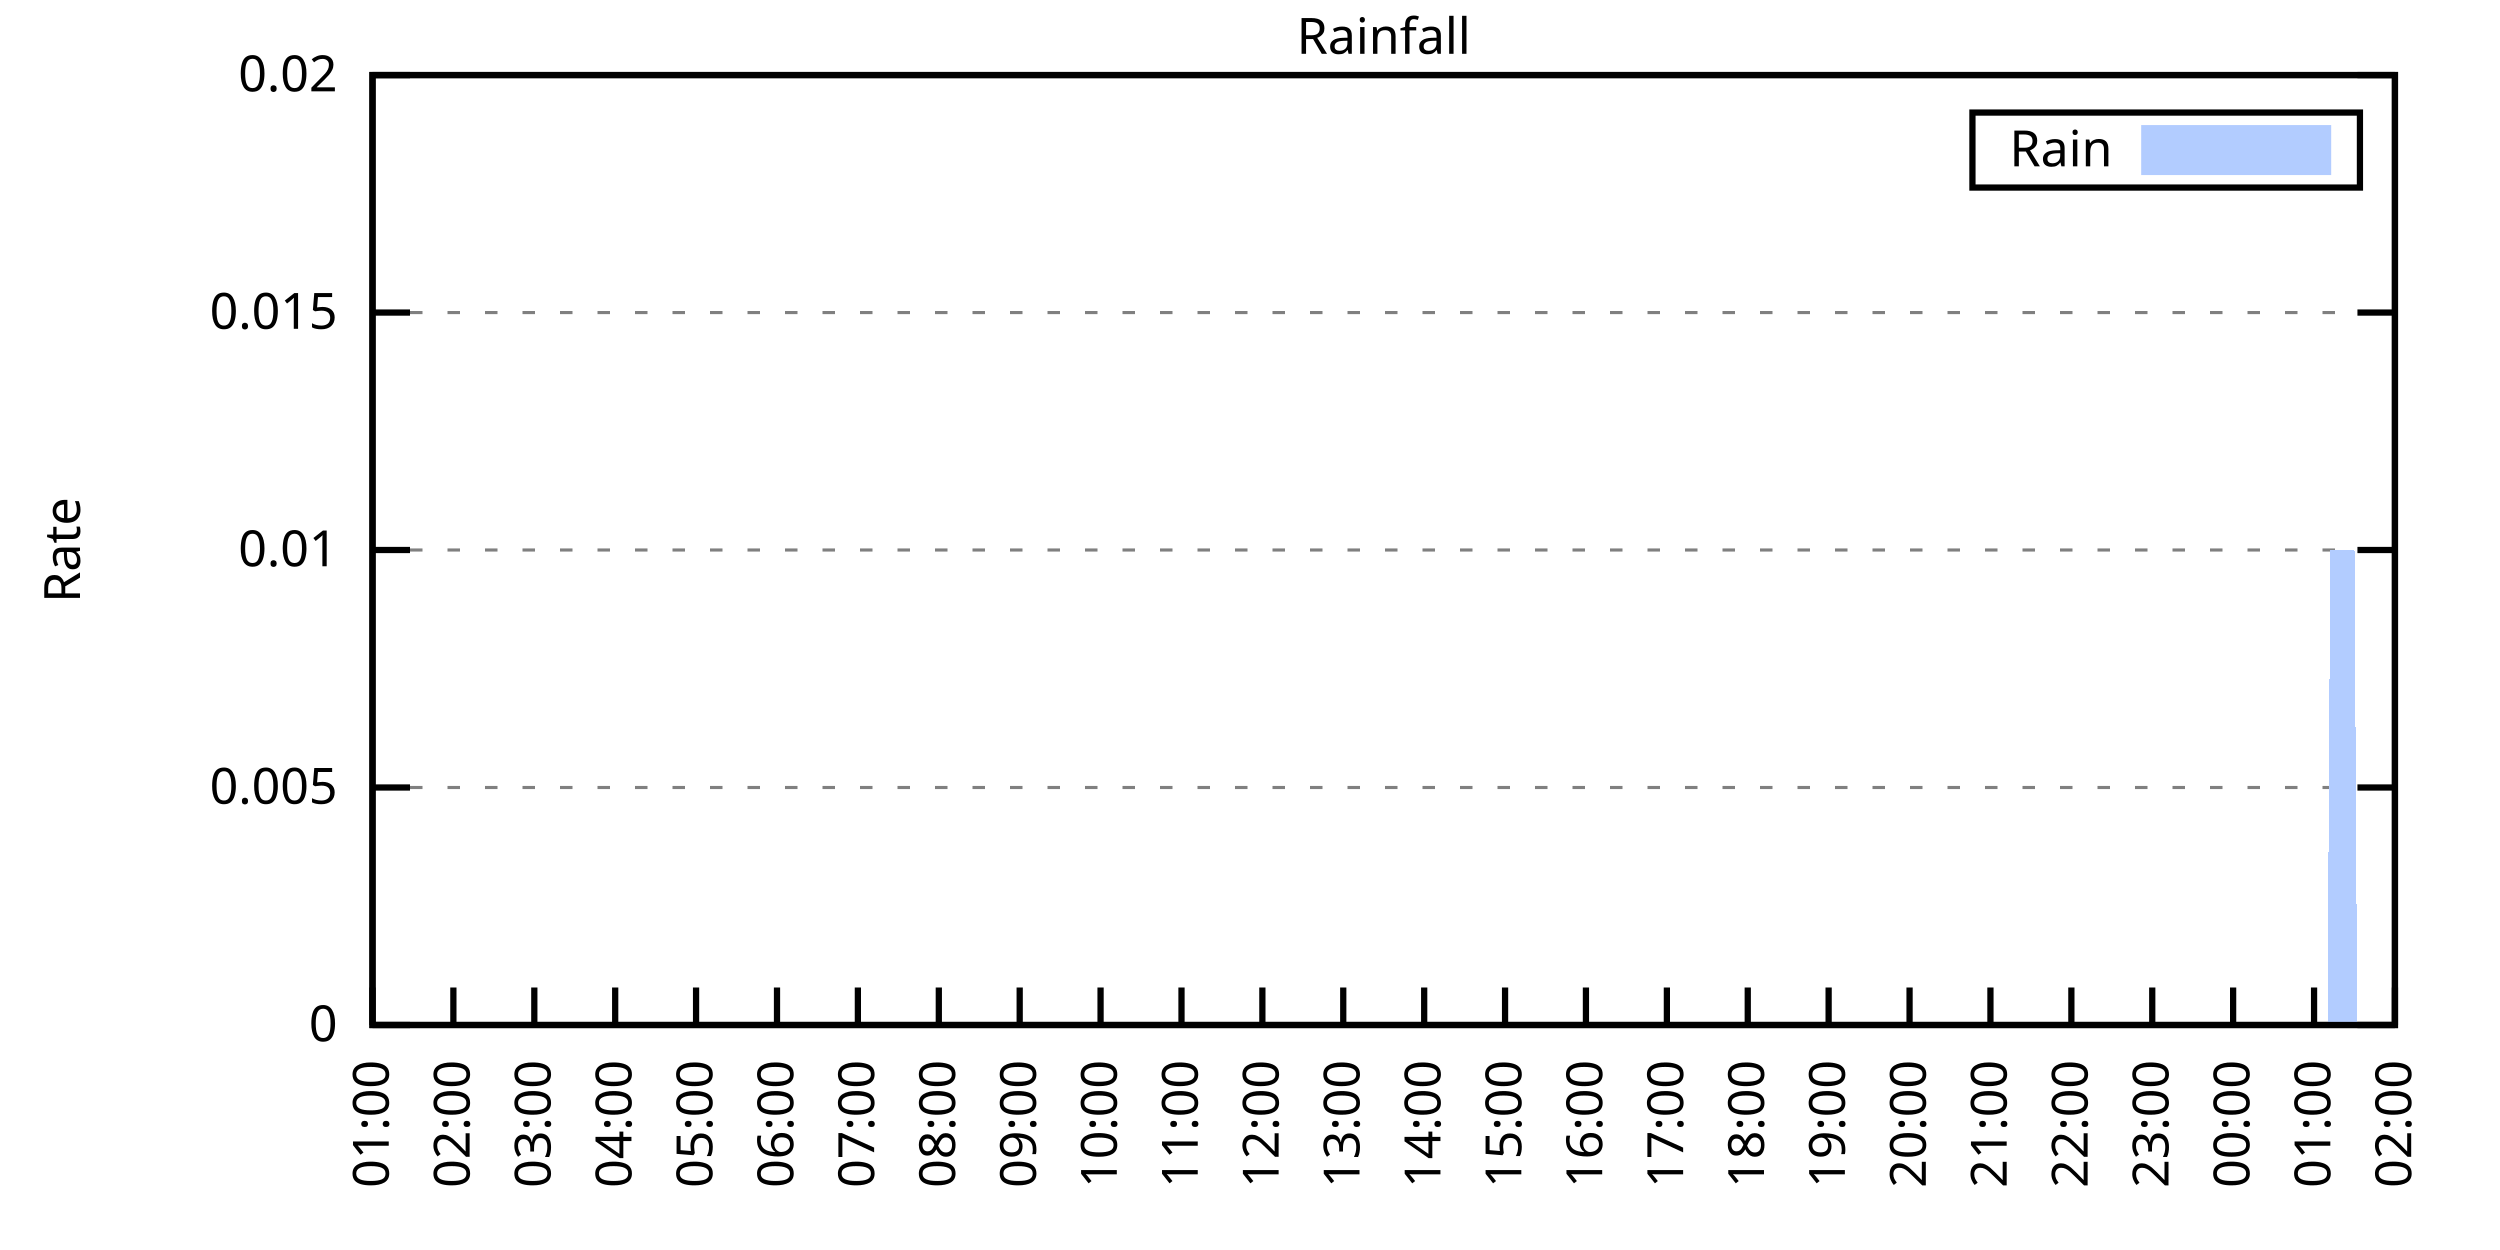
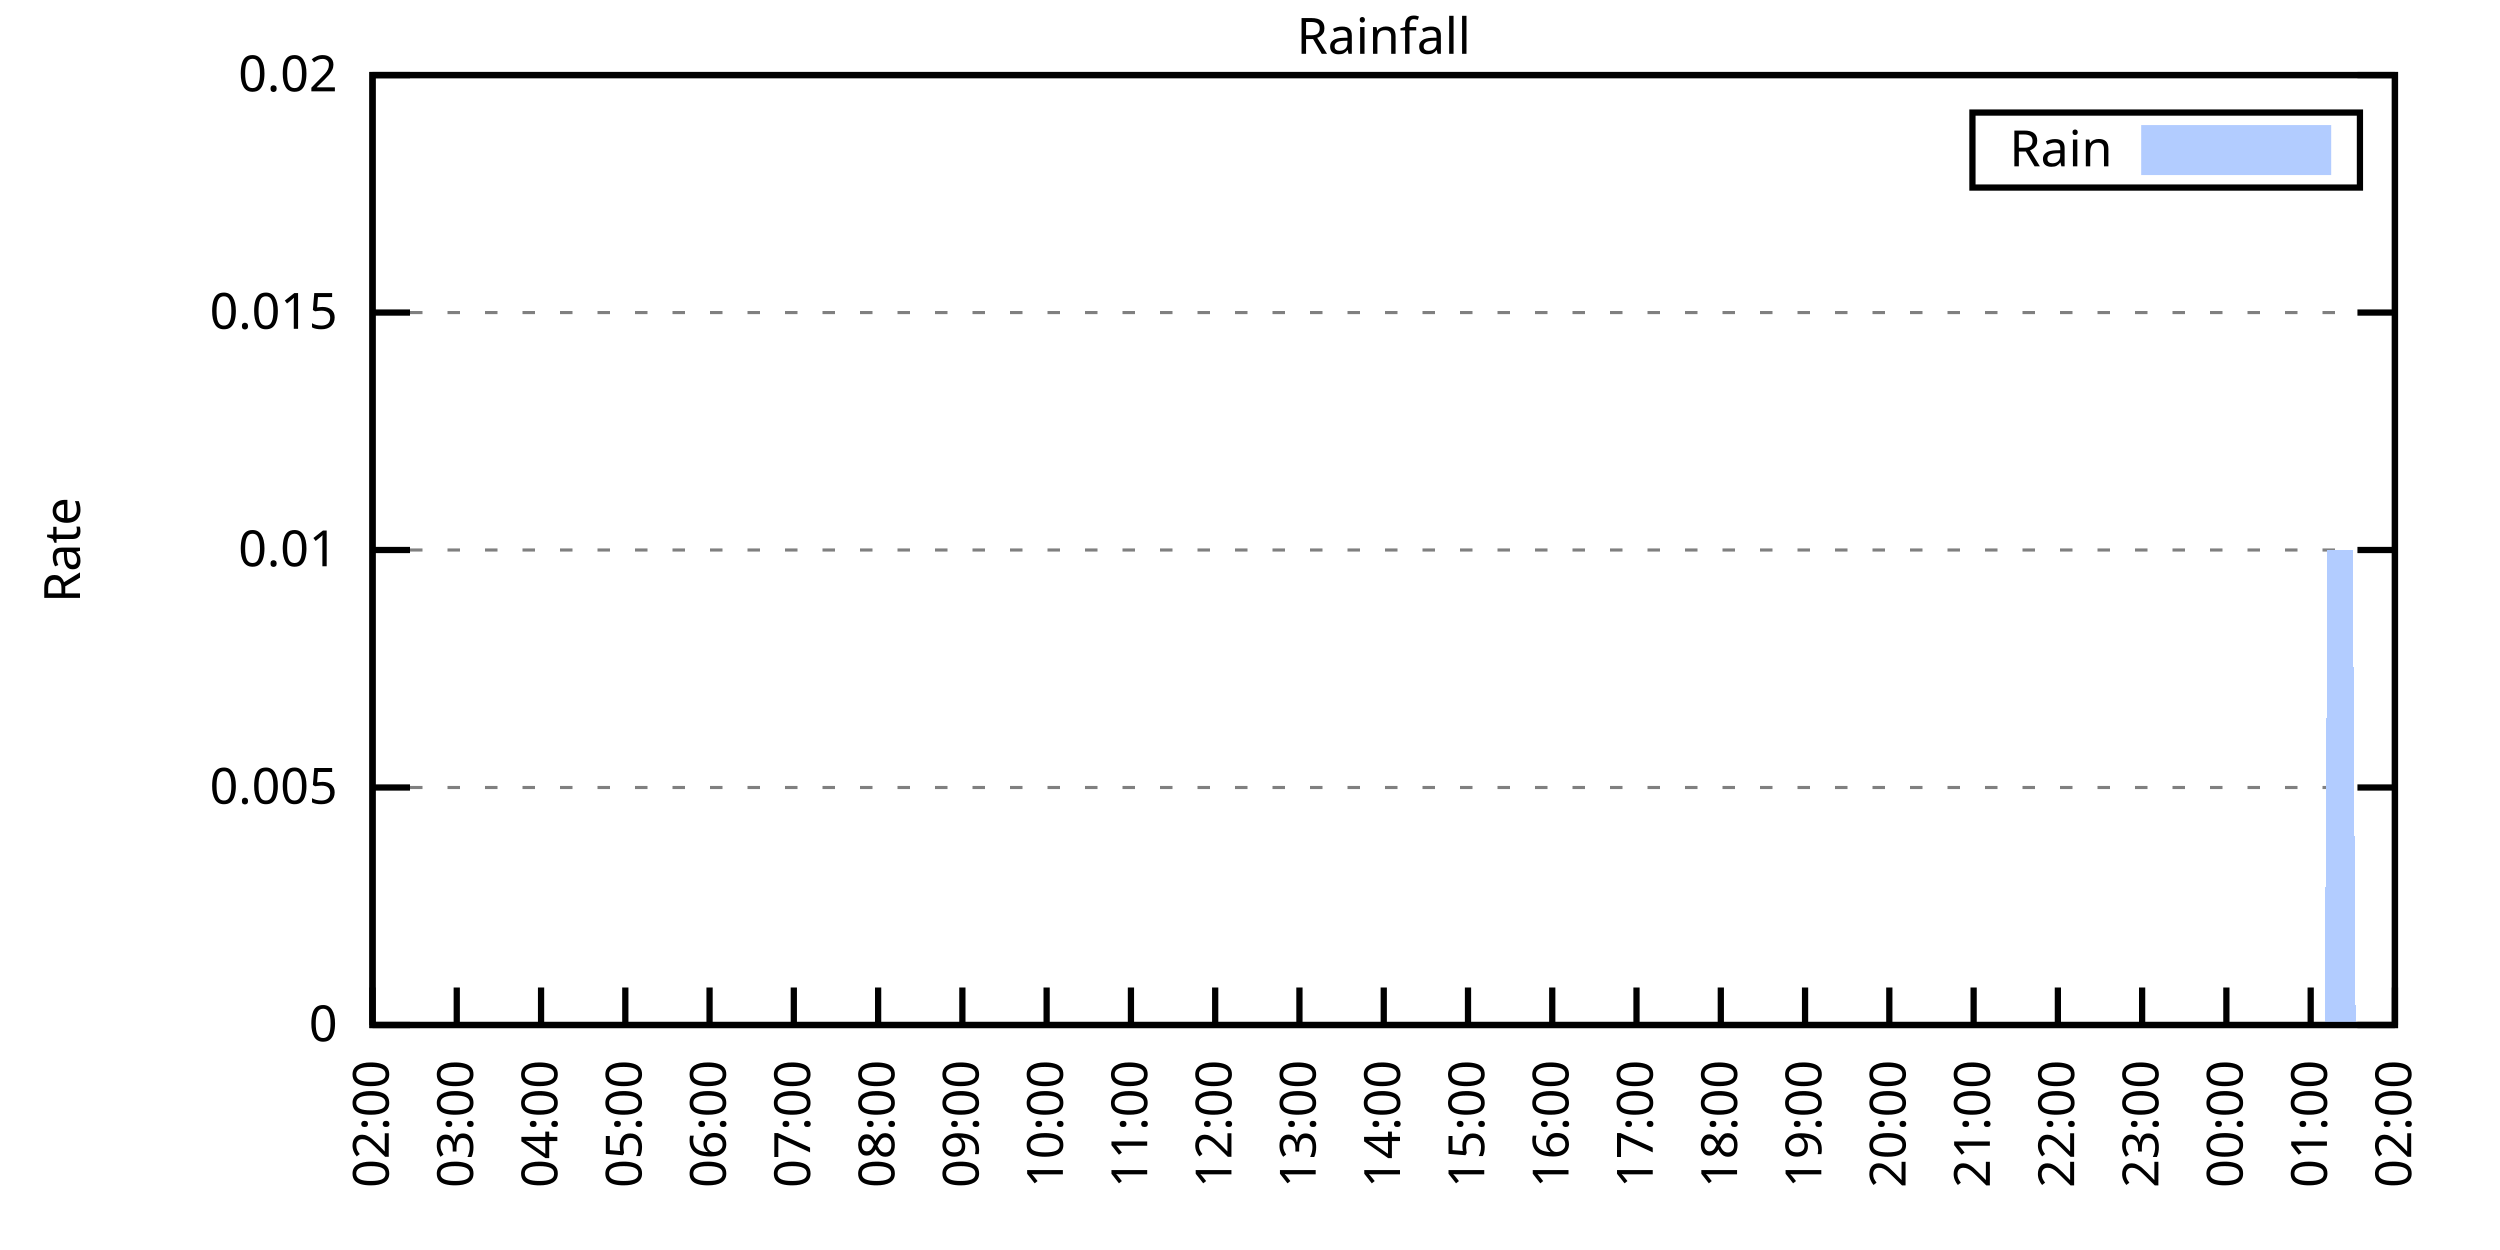
<svg xmlns="http://www.w3.org/2000/svg" xmlns:xlink="http://www.w3.org/1999/xlink" width="400" height="200" viewBox="0 0 400 200">
  <g id="gnuplot_canvas">
    <rect x="0" y="0" width="400" height="200" fill="none" />
    <defs>
      <circle id="gpDot" r="0.5" stroke-width="0.5" stroke="currentColor" />
      <path id="gpPt0" stroke-width="0.333" stroke="currentColor" d="M-1,0 h2 M0,-1 v2" />
      <path id="gpPt1" stroke-width="0.333" stroke="currentColor" d="M-1,-1 L1,1 M1,-1 L-1,1" />
      <path id="gpPt2" stroke-width="0.333" stroke="currentColor" d="M-1,0 L1,0 M0,-1 L0,1 M-1,-1 L1,1 M-1,1 L1,-1" />
      <rect id="gpPt3" stroke-width="0.333" stroke="currentColor" x="-1" y="-1" width="2" height="2" />
      <rect id="gpPt4" stroke-width="0.333" stroke="currentColor" fill="currentColor" x="-1" y="-1" width="2" height="2" />
      <circle id="gpPt5" stroke-width="0.333" stroke="currentColor" cx="0" cy="0" r="1" />
      <use xlink:href="#gpPt5" id="gpPt6" fill="currentColor" stroke="none" />
      <path id="gpPt7" stroke-width="0.333" stroke="currentColor" d="M0,-1.33 L-1.33,0.67 L1.33,0.67 z" />
      <use xlink:href="#gpPt7" id="gpPt8" fill="currentColor" stroke="none" />
      <use xlink:href="#gpPt7" id="gpPt9" stroke="currentColor" transform="rotate(180)" />
      <use xlink:href="#gpPt9" id="gpPt10" fill="currentColor" stroke="none" />
      <use xlink:href="#gpPt3" id="gpPt11" stroke="currentColor" transform="rotate(45)" />
      <use xlink:href="#gpPt11" id="gpPt12" fill="currentColor" stroke="none" />
      <path id="gpPt13" stroke-width="0.333" stroke="currentColor" d="M0,1.330 L1.265,0.411 L0.782,-1.067 L-0.782,-1.076 L-1.265,0.411 z" />
      <use xlink:href="#gpPt13" id="gpPt14" fill="currentColor" stroke="none" />
      <filter id="textbox" filterUnits="objectBoundingBox" x="0" y="0" height="1" width="1">
        <feFlood flood-color="white" flood-opacity="1" result="bgnd" />
        <feComposite in="SourceGraphic" in2="bgnd" operator="atop" />
      </filter>
      <filter id="greybox" filterUnits="objectBoundingBox" x="0" y="0" height="1" width="1">
        <feFlood flood-color="lightgrey" flood-opacity="1" result="grey" />
        <feComposite in="SourceGraphic" in2="grey" operator="atop" />
      </filter>
    </defs>
    <g fill="none" color="white" stroke="currentColor" stroke-width="1.00" stroke-linecap="butt" stroke-linejoin="miter">
</g>
    <g fill="none" color="black" stroke="currentColor" stroke-width="1.00" stroke-linecap="butt" stroke-linejoin="miter">
      <g stroke="none" shape-rendering="crispEdges">
        <polygon fill="rgb(255, 255, 255)" points="59.60,164.00 383.18,164.00 383.18,12.02 59.60,12.02 " />
      </g>
    </g>
    <g fill="none" color="black" stroke="currentColor" stroke-width="1.00" stroke-linecap="butt" stroke-linejoin="miter">
</g>
    <g fill="none" color="black" stroke="black" stroke-width="0.50" stroke-linecap="butt" stroke-linejoin="miter">
</g>
    <g fill="none" color="gray" stroke="currentColor" stroke-width="0.50" stroke-linecap="butt" stroke-linejoin="miter">
      <path stroke="gray" stroke-dasharray="2,4" class="gridline" d="M59.60,164.00 L383.19,164.00  " />
    </g>
    <g fill="none" color="gray" stroke="gray" stroke-width="1.00" stroke-linecap="butt" stroke-linejoin="miter">
</g>
    <g fill="none" color="black" stroke="currentColor" stroke-width="1.00" stroke-linecap="butt" stroke-linejoin="miter">
      <path stroke="black" d="M59.60,164.00 L65.60,164.00 M383.19,164.00 L377.19,164.00  " />
      <g transform="translate(54.00,166.60)" stroke="none" fill="black" font-family="Sans" font-size="8.00" text-anchor="end">
        <text>
          <tspan font-family="Sans"> 0</tspan>
        </text>
      </g>
    </g>
    <g fill="none" color="black" stroke="currentColor" stroke-width="1.00" stroke-linecap="butt" stroke-linejoin="miter">
</g>
    <g fill="none" color="black" stroke="black" stroke-width="0.50" stroke-linecap="butt" stroke-linejoin="miter">
</g>
    <g fill="none" color="gray" stroke="currentColor" stroke-width="0.50" stroke-linecap="butt" stroke-linejoin="miter">
      <path stroke="gray" stroke-dasharray="2,4" class="gridline" d="M59.60,126.00 L383.19,126.00  " />
    </g>
    <g fill="none" color="gray" stroke="gray" stroke-width="1.00" stroke-linecap="butt" stroke-linejoin="miter">
</g>
    <g fill="none" color="black" stroke="currentColor" stroke-width="1.00" stroke-linecap="butt" stroke-linejoin="miter">
      <path stroke="black" d="M59.60,126.00 L65.60,126.00 M383.19,126.00 L377.19,126.00  " />
      <g transform="translate(54.00,128.60)" stroke="none" fill="black" font-family="Sans" font-size="8.00" text-anchor="end">
        <text>
          <tspan font-family="Sans"> 0.005</tspan>
        </text>
      </g>
    </g>
    <g fill="none" color="black" stroke="currentColor" stroke-width="1.00" stroke-linecap="butt" stroke-linejoin="miter">
</g>
    <g fill="none" color="black" stroke="black" stroke-width="0.50" stroke-linecap="butt" stroke-linejoin="miter">
</g>
    <g fill="none" color="gray" stroke="currentColor" stroke-width="0.50" stroke-linecap="butt" stroke-linejoin="miter">
      <path stroke="gray" stroke-dasharray="2,4" class="gridline" d="M59.60,88.00 L383.19,88.00  " />
    </g>
    <g fill="none" color="gray" stroke="gray" stroke-width="1.00" stroke-linecap="butt" stroke-linejoin="miter">
</g>
    <g fill="none" color="black" stroke="currentColor" stroke-width="1.00" stroke-linecap="butt" stroke-linejoin="miter">
      <path stroke="black" d="M59.60,88.00 L65.60,88.00 M383.19,88.00 L377.19,88.00  " />
      <g transform="translate(54.00,90.60)" stroke="none" fill="black" font-family="Sans" font-size="8.00" text-anchor="end">
        <text>
          <tspan font-family="Sans"> 0.01</tspan>
        </text>
      </g>
    </g>
    <g fill="none" color="black" stroke="currentColor" stroke-width="1.00" stroke-linecap="butt" stroke-linejoin="miter">
</g>
    <g fill="none" color="black" stroke="black" stroke-width="0.50" stroke-linecap="butt" stroke-linejoin="miter">
</g>
    <g fill="none" color="gray" stroke="currentColor" stroke-width="0.50" stroke-linecap="butt" stroke-linejoin="miter">
      <path stroke="gray" stroke-dasharray="2,4" class="gridline" d="M59.60,50.01 L383.19,50.01  " />
    </g>
    <g fill="none" color="gray" stroke="gray" stroke-width="1.00" stroke-linecap="butt" stroke-linejoin="miter">
</g>
    <g fill="none" color="black" stroke="currentColor" stroke-width="1.00" stroke-linecap="butt" stroke-linejoin="miter">
      <path stroke="black" d="M59.60,50.01 L65.60,50.01 M383.19,50.01 L377.19,50.01  " />
      <g transform="translate(54.00,52.61)" stroke="none" fill="black" font-family="Sans" font-size="8.00" text-anchor="end">
        <text>
          <tspan font-family="Sans"> 0.015</tspan>
        </text>
      </g>
    </g>
    <g fill="none" color="black" stroke="currentColor" stroke-width="1.00" stroke-linecap="butt" stroke-linejoin="miter">
</g>
    <g fill="none" color="black" stroke="black" stroke-width="0.50" stroke-linecap="butt" stroke-linejoin="miter">
</g>
    <g fill="none" color="gray" stroke="currentColor" stroke-width="0.50" stroke-linecap="butt" stroke-linejoin="miter">
      <path stroke="gray" stroke-dasharray="2,4" class="gridline" d="M59.60,12.01 L383.19,12.01  " />
    </g>
    <g fill="none" color="gray" stroke="gray" stroke-width="1.00" stroke-linecap="butt" stroke-linejoin="miter">
</g>
    <g fill="none" color="black" stroke="currentColor" stroke-width="1.00" stroke-linecap="butt" stroke-linejoin="miter">
      <path stroke="black" d="M59.60,12.01 L65.60,12.01 M383.19,12.01 L377.19,12.01  " />
      <g transform="translate(54.00,14.61)" stroke="none" fill="black" font-family="Sans" font-size="8.00" text-anchor="end">
        <text>
          <tspan font-family="Sans"> 0.02</tspan>
        </text>
      </g>
    </g>
    <g fill="none" color="black" stroke="currentColor" stroke-width="1.00" stroke-linecap="butt" stroke-linejoin="miter">
      <path stroke="black" d="M59.60,164.00 L59.60,158.00  " />
      <g transform="translate(62.20,169.60) rotate(270.00)" stroke="none" fill="black" font-family="Sans" font-size="8.00" text-anchor="end">
        <text>
-           <tspan font-family="Sans">01:00</tspan>
-         </text>
-       </g>
-     </g>
-     <g fill="none" color="black" stroke="currentColor" stroke-width="1.00" stroke-linecap="butt" stroke-linejoin="miter">
-       <path stroke="black" d="M72.54,164.00 L72.54,158.00  " />
-       <g transform="translate(75.14,169.60) rotate(270.00)" stroke="none" fill="black" font-family="Sans" font-size="8.00" text-anchor="end">
-         <text>
          <tspan font-family="Sans">02:00</tspan>
        </text>
      </g>
    </g>
    <g fill="none" color="black" stroke="currentColor" stroke-width="1.00" stroke-linecap="butt" stroke-linejoin="miter">
-       <path stroke="black" d="M85.49,164.00 L85.49,158.00  " />
-       <g transform="translate(88.09,169.60) rotate(270.00)" stroke="none" fill="black" font-family="Sans" font-size="8.00" text-anchor="end">
+       <path stroke="black" d="M73.08,164.00 L73.08,158.00  " />
+       <g transform="translate(75.68,169.60) rotate(270.00)" stroke="none" fill="black" font-family="Sans" font-size="8.00" text-anchor="end">
        <text>
          <tspan font-family="Sans">03:00</tspan>
        </text>
      </g>
    </g>
    <g fill="none" color="black" stroke="currentColor" stroke-width="1.00" stroke-linecap="butt" stroke-linejoin="miter">
-       <path stroke="black" d="M98.43,164.00 L98.43,158.00  " />
-       <g transform="translate(101.03,169.60) rotate(270.00)" stroke="none" fill="black" font-family="Sans" font-size="8.00" text-anchor="end">
+       <path stroke="black" d="M86.57,164.00 L86.57,158.00  " />
+       <g transform="translate(89.17,169.60) rotate(270.00)" stroke="none" fill="black" font-family="Sans" font-size="8.00" text-anchor="end">
        <text>
          <tspan font-family="Sans">04:00</tspan>
        </text>
      </g>
    </g>
    <g fill="none" color="black" stroke="currentColor" stroke-width="1.00" stroke-linecap="butt" stroke-linejoin="miter">
-       <path stroke="black" d="M111.37,164.00 L111.37,158.00  " />
-       <g transform="translate(113.97,169.60) rotate(270.00)" stroke="none" fill="black" font-family="Sans" font-size="8.00" text-anchor="end">
+       <path stroke="black" d="M100.05,164.00 L100.05,158.00  " />
+       <g transform="translate(102.65,169.60) rotate(270.00)" stroke="none" fill="black" font-family="Sans" font-size="8.00" text-anchor="end">
        <text>
          <tspan font-family="Sans">05:00</tspan>
        </text>
      </g>
    </g>
    <g fill="none" color="black" stroke="currentColor" stroke-width="1.00" stroke-linecap="butt" stroke-linejoin="miter">
-       <path stroke="black" d="M124.32,164.00 L124.32,158.00  " />
-       <g transform="translate(126.92,169.60) rotate(270.00)" stroke="none" fill="black" font-family="Sans" font-size="8.00" text-anchor="end">
+       <path stroke="black" d="M113.53,164.00 L113.53,158.00  " />
+       <g transform="translate(116.13,169.60) rotate(270.00)" stroke="none" fill="black" font-family="Sans" font-size="8.00" text-anchor="end">
        <text>
          <tspan font-family="Sans">06:00</tspan>
        </text>
      </g>
    </g>
    <g fill="none" color="black" stroke="currentColor" stroke-width="1.00" stroke-linecap="butt" stroke-linejoin="miter">
-       <path stroke="black" d="M137.26,164.00 L137.26,158.00  " />
-       <g transform="translate(139.86,169.60) rotate(270.00)" stroke="none" fill="black" font-family="Sans" font-size="8.00" text-anchor="end">
+       <path stroke="black" d="M127.01,164.00 L127.01,158.00  " />
+       <g transform="translate(129.61,169.60) rotate(270.00)" stroke="none" fill="black" font-family="Sans" font-size="8.00" text-anchor="end">
        <text>
          <tspan font-family="Sans">07:00</tspan>
        </text>
      </g>
    </g>
    <g fill="none" color="black" stroke="currentColor" stroke-width="1.00" stroke-linecap="butt" stroke-linejoin="miter">
-       <path stroke="black" d="M150.21,164.00 L150.21,158.00  " />
-       <g transform="translate(152.81,169.60) rotate(270.00)" stroke="none" fill="black" font-family="Sans" font-size="8.00" text-anchor="end">
+       <path stroke="black" d="M140.50,164.00 L140.50,158.00  " />
+       <g transform="translate(143.10,169.60) rotate(270.00)" stroke="none" fill="black" font-family="Sans" font-size="8.00" text-anchor="end">
        <text>
          <tspan font-family="Sans">08:00</tspan>
        </text>
      </g>
    </g>
    <g fill="none" color="black" stroke="currentColor" stroke-width="1.00" stroke-linecap="butt" stroke-linejoin="miter">
-       <path stroke="black" d="M163.15,164.00 L163.15,158.00  " />
-       <g transform="translate(165.75,169.60) rotate(270.00)" stroke="none" fill="black" font-family="Sans" font-size="8.00" text-anchor="end">
+       <path stroke="black" d="M153.98,164.00 L153.98,158.00  " />
+       <g transform="translate(156.58,169.60) rotate(270.00)" stroke="none" fill="black" font-family="Sans" font-size="8.00" text-anchor="end">
        <text>
          <tspan font-family="Sans">09:00</tspan>
        </text>
      </g>
    </g>
    <g fill="none" color="black" stroke="currentColor" stroke-width="1.00" stroke-linecap="butt" stroke-linejoin="miter">
-       <path stroke="black" d="M176.09,164.00 L176.09,158.00  " />
-       <g transform="translate(178.69,169.60) rotate(270.00)" stroke="none" fill="black" font-family="Sans" font-size="8.00" text-anchor="end">
+       <path stroke="black" d="M167.46,164.00 L167.46,158.00  " />
+       <g transform="translate(170.06,169.60) rotate(270.00)" stroke="none" fill="black" font-family="Sans" font-size="8.00" text-anchor="end">
        <text>
          <tspan font-family="Sans">10:00</tspan>
        </text>
      </g>
    </g>
    <g fill="none" color="black" stroke="currentColor" stroke-width="1.00" stroke-linecap="butt" stroke-linejoin="miter">
-       <path stroke="black" d="M189.04,164.00 L189.04,158.00  " />
-       <g transform="translate(191.64,169.60) rotate(270.00)" stroke="none" fill="black" font-family="Sans" font-size="8.00" text-anchor="end">
+       <path stroke="black" d="M180.95,164.00 L180.95,158.00  " />
+       <g transform="translate(183.55,169.60) rotate(270.00)" stroke="none" fill="black" font-family="Sans" font-size="8.00" text-anchor="end">
        <text>
          <tspan font-family="Sans">11:00</tspan>
        </text>
      </g>
    </g>
    <g fill="none" color="black" stroke="currentColor" stroke-width="1.00" stroke-linecap="butt" stroke-linejoin="miter">
-       <path stroke="black" d="M201.98,164.00 L201.98,158.00  " />
-       <g transform="translate(204.58,169.60) rotate(270.00)" stroke="none" fill="black" font-family="Sans" font-size="8.00" text-anchor="end">
+       <path stroke="black" d="M194.43,164.00 L194.43,158.00  " />
+       <g transform="translate(197.03,169.60) rotate(270.00)" stroke="none" fill="black" font-family="Sans" font-size="8.00" text-anchor="end">
        <text>
          <tspan font-family="Sans">12:00</tspan>
        </text>
      </g>
    </g>
    <g fill="none" color="black" stroke="currentColor" stroke-width="1.00" stroke-linecap="butt" stroke-linejoin="miter">
-       <path stroke="black" d="M214.92,164.00 L214.92,158.00  " />
-       <g transform="translate(217.52,169.60) rotate(270.00)" stroke="none" fill="black" font-family="Sans" font-size="8.00" text-anchor="end">
+       <path stroke="black" d="M207.91,164.00 L207.91,158.00  " />
+       <g transform="translate(210.51,169.60) rotate(270.00)" stroke="none" fill="black" font-family="Sans" font-size="8.00" text-anchor="end">
        <text>
          <tspan font-family="Sans">13:00</tspan>
        </text>
      </g>
    </g>
    <g fill="none" color="black" stroke="currentColor" stroke-width="1.00" stroke-linecap="butt" stroke-linejoin="miter">
-       <path stroke="black" d="M227.87,164.00 L227.87,158.00  " />
-       <g transform="translate(230.47,169.60) rotate(270.00)" stroke="none" fill="black" font-family="Sans" font-size="8.00" text-anchor="end">
+       <path stroke="black" d="M221.40,164.00 L221.40,158.00  " />
+       <g transform="translate(224.00,169.60) rotate(270.00)" stroke="none" fill="black" font-family="Sans" font-size="8.00" text-anchor="end">
        <text>
          <tspan font-family="Sans">14:00</tspan>
        </text>
      </g>
    </g>
    <g fill="none" color="black" stroke="currentColor" stroke-width="1.00" stroke-linecap="butt" stroke-linejoin="miter">
-       <path stroke="black" d="M240.81,164.00 L240.81,158.00  " />
-       <g transform="translate(243.41,169.60) rotate(270.00)" stroke="none" fill="black" font-family="Sans" font-size="8.00" text-anchor="end">
+       <path stroke="black" d="M234.88,164.00 L234.88,158.00  " />
+       <g transform="translate(237.48,169.60) rotate(270.00)" stroke="none" fill="black" font-family="Sans" font-size="8.00" text-anchor="end">
        <text>
          <tspan font-family="Sans">15:00</tspan>
        </text>
      </g>
    </g>
    <g fill="none" color="black" stroke="currentColor" stroke-width="1.00" stroke-linecap="butt" stroke-linejoin="miter">
-       <path stroke="black" d="M253.75,164.00 L253.75,158.00  " />
-       <g transform="translate(256.35,169.60) rotate(270.00)" stroke="none" fill="black" font-family="Sans" font-size="8.00" text-anchor="end">
+       <path stroke="black" d="M248.36,164.00 L248.36,158.00  " />
+       <g transform="translate(250.96,169.60) rotate(270.00)" stroke="none" fill="black" font-family="Sans" font-size="8.00" text-anchor="end">
        <text>
          <tspan font-family="Sans">16:00</tspan>
        </text>
      </g>
    </g>
    <g fill="none" color="black" stroke="currentColor" stroke-width="1.00" stroke-linecap="butt" stroke-linejoin="miter">
-       <path stroke="black" d="M266.70,164.00 L266.70,158.00  " />
-       <g transform="translate(269.30,169.60) rotate(270.00)" stroke="none" fill="black" font-family="Sans" font-size="8.00" text-anchor="end">
+       <path stroke="black" d="M261.84,164.00 L261.84,158.00  " />
+       <g transform="translate(264.44,169.60) rotate(270.00)" stroke="none" fill="black" font-family="Sans" font-size="8.00" text-anchor="end">
        <text>
          <tspan font-family="Sans">17:00</tspan>
        </text>
      </g>
    </g>
    <g fill="none" color="black" stroke="currentColor" stroke-width="1.00" stroke-linecap="butt" stroke-linejoin="miter">
-       <path stroke="black" d="M279.64,164.00 L279.64,158.00  " />
-       <g transform="translate(282.24,169.60) rotate(270.00)" stroke="none" fill="black" font-family="Sans" font-size="8.00" text-anchor="end">
+       <path stroke="black" d="M275.33,164.00 L275.33,158.00  " />
+       <g transform="translate(277.93,169.60) rotate(270.00)" stroke="none" fill="black" font-family="Sans" font-size="8.00" text-anchor="end">
        <text>
          <tspan font-family="Sans">18:00</tspan>
        </text>
      </g>
    </g>
    <g fill="none" color="black" stroke="currentColor" stroke-width="1.00" stroke-linecap="butt" stroke-linejoin="miter">
-       <path stroke="black" d="M292.58,164.00 L292.58,158.00  " />
-       <g transform="translate(295.18,169.60) rotate(270.00)" stroke="none" fill="black" font-family="Sans" font-size="8.00" text-anchor="end">
+       <path stroke="black" d="M288.81,164.00 L288.81,158.00  " />
+       <g transform="translate(291.41,169.60) rotate(270.00)" stroke="none" fill="black" font-family="Sans" font-size="8.00" text-anchor="end">
        <text>
          <tspan font-family="Sans">19:00</tspan>
        </text>
      </g>
    </g>
    <g fill="none" color="black" stroke="currentColor" stroke-width="1.00" stroke-linecap="butt" stroke-linejoin="miter">
-       <path stroke="black" d="M305.53,164.00 L305.53,158.00  " />
-       <g transform="translate(308.13,169.60) rotate(270.00)" stroke="none" fill="black" font-family="Sans" font-size="8.00" text-anchor="end">
+       <path stroke="black" d="M302.29,164.00 L302.29,158.00  " />
+       <g transform="translate(304.89,169.60) rotate(270.00)" stroke="none" fill="black" font-family="Sans" font-size="8.00" text-anchor="end">
        <text>
          <tspan font-family="Sans">20:00</tspan>
        </text>
      </g>
    </g>
    <g fill="none" color="black" stroke="currentColor" stroke-width="1.00" stroke-linecap="butt" stroke-linejoin="miter">
-       <path stroke="black" d="M318.47,164.00 L318.47,158.00  " />
-       <g transform="translate(321.07,169.60) rotate(270.00)" stroke="none" fill="black" font-family="Sans" font-size="8.00" text-anchor="end">
+       <path stroke="black" d="M315.78,164.00 L315.78,158.00  " />
+       <g transform="translate(318.38,169.60) rotate(270.00)" stroke="none" fill="black" font-family="Sans" font-size="8.00" text-anchor="end">
        <text>
          <tspan font-family="Sans">21:00</tspan>
        </text>
      </g>
    </g>
    <g fill="none" color="black" stroke="currentColor" stroke-width="1.00" stroke-linecap="butt" stroke-linejoin="miter">
-       <path stroke="black" d="M331.42,164.00 L331.42,158.00  " />
-       <g transform="translate(334.02,169.60) rotate(270.00)" stroke="none" fill="black" font-family="Sans" font-size="8.00" text-anchor="end">
+       <path stroke="black" d="M329.26,164.00 L329.26,158.00  " />
+       <g transform="translate(331.86,169.60) rotate(270.00)" stroke="none" fill="black" font-family="Sans" font-size="8.00" text-anchor="end">
        <text>
          <tspan font-family="Sans">22:00</tspan>
        </text>
      </g>
    </g>
    <g fill="none" color="black" stroke="currentColor" stroke-width="1.00" stroke-linecap="butt" stroke-linejoin="miter">
-       <path stroke="black" d="M344.36,164.00 L344.36,158.00  " />
-       <g transform="translate(346.96,169.60) rotate(270.00)" stroke="none" fill="black" font-family="Sans" font-size="8.00" text-anchor="end">
+       <path stroke="black" d="M342.74,164.00 L342.74,158.00  " />
+       <g transform="translate(345.34,169.60) rotate(270.00)" stroke="none" fill="black" font-family="Sans" font-size="8.00" text-anchor="end">
        <text>
          <tspan font-family="Sans">23:00</tspan>
        </text>
      </g>
    </g>
    <g fill="none" color="black" stroke="currentColor" stroke-width="1.00" stroke-linecap="butt" stroke-linejoin="miter">
-       <path stroke="black" d="M357.30,164.00 L357.30,158.00  " />
-       <g transform="translate(359.90,169.60) rotate(270.00)" stroke="none" fill="black" font-family="Sans" font-size="8.00" text-anchor="end">
+       <path stroke="black" d="M356.22,164.00 L356.22,158.00  " />
+       <g transform="translate(358.82,169.60) rotate(270.00)" stroke="none" fill="black" font-family="Sans" font-size="8.00" text-anchor="end">
        <text>
          <tspan font-family="Sans">00:00</tspan>
        </text>
      </g>
    </g>
    <g fill="none" color="black" stroke="currentColor" stroke-width="1.00" stroke-linecap="butt" stroke-linejoin="miter">
-       <path stroke="black" d="M370.25,164.00 L370.25,158.00  " />
-       <g transform="translate(372.85,169.60) rotate(270.00)" stroke="none" fill="black" font-family="Sans" font-size="8.00" text-anchor="end">
+       <path stroke="black" d="M369.71,164.00 L369.71,158.00  " />
+       <g transform="translate(372.31,169.60) rotate(270.00)" stroke="none" fill="black" font-family="Sans" font-size="8.00" text-anchor="end">
        <text>
          <tspan font-family="Sans">01:00</tspan>
        </text>
      </g>
    </g>
    <g fill="none" color="black" stroke="currentColor" stroke-width="1.00" stroke-linecap="butt" stroke-linejoin="miter">
      <path stroke="black" d="M383.19,164.00 L383.19,158.00  " />
      <g transform="translate(385.79,169.60) rotate(270.00)" stroke="none" fill="black" font-family="Sans" font-size="8.00" text-anchor="end">
        <text>
          <tspan font-family="Sans">02:00</tspan>
        </text>
      </g>
    </g>
    <g fill="none" color="black" stroke="currentColor" stroke-width="1.00" stroke-linecap="butt" stroke-linejoin="miter">
</g>
    <g fill="none" color="black" stroke="currentColor" stroke-width="1.00" stroke-linecap="butt" stroke-linejoin="miter">
      <path stroke="black" d="M59.60,12.01 L59.60,164.00 L383.19,164.00 L383.19,12.01 L59.60,12.01 Z  " />
    </g>
    <g fill="none" color="black" stroke="currentColor" stroke-width="1.00" stroke-linecap="butt" stroke-linejoin="miter">
</g>
    <g fill="none" color="black" stroke="currentColor" stroke-width="1.00" stroke-linecap="butt" stroke-linejoin="miter">
      <path stroke="black" d="M315.59,30.01 L315.59,18.01 L377.59,18.01 L377.59,30.01 L315.59,30.01 Z  " />
    </g>
    <g id="Rainfall_plot_1">
      <g fill="none" color="white" stroke="black" stroke-width="2.00" stroke-linecap="butt" stroke-linejoin="miter">
</g>
      <g fill="none" color="black" stroke="currentColor" stroke-width="2.00" stroke-linecap="butt" stroke-linejoin="miter">
        <g transform="translate(337.99,26.61)" stroke="none" fill="black" font-family="Sans" font-size="8.00" text-anchor="end">
          <text>
            <tspan font-family="Sans">Rain</tspan>
          </text>
        </g>
      </g>
      <g fill="none" color="black" stroke="currentColor" stroke-width="2.00" stroke-linecap="butt" stroke-linejoin="miter">
        <g stroke="none" shape-rendering="crispEdges">
          <polygon fill="rgb(178, 204, 255)" points="343.59,27.01 371.99,27.01 371.99,21.01 343.59,21.01 " />
        </g>
        <path stroke="rgb(178, 204, 255)" d="M343.59,27.01 L371.99,27.01 L371.99,21.01 L343.59,21.01 L343.59,27.01 Z  " />
      </g>
      <g fill="none" color="black" stroke="currentColor" stroke-width="2.00" stroke-linecap="butt" stroke-linejoin="miter">
        <g stroke="none" shape-rendering="crispEdges">
-           <polygon fill="rgb(178, 204, 255)" points="69.52,164.00 69.95,164.00 70.39,164.00 70.82,164.00 71.25,164.00 71.68,164.00 72.11,164.00 72.54,164.00 72.98,164.00 73.41,164.00 73.84,164.00 74.27,164.00 74.70,164.00 75.13,164.00 75.56,164.00 76.00,164.00 76.43,164.00 76.86,164.00 77.29,164.00 77.72,164.00 78.15,164.00 78.58,164.00 79.02,164.00 79.45,164.00 79.88,164.00 80.31,164.00 80.74,164.00 81.17,164.00 81.60,164.00 82.04,164.00 82.47,164.00 82.90,164.00 83.33,164.00 83.76,164.00 84.19,164.00 84.62,164.00 85.06,164.00 85.49,164.00 85.92,164.00 86.35,164.00 86.78,164.00 87.21,164.00 87.64,164.00 88.08,164.00 88.51,164.00 88.94,164.00 89.37,164.00 89.80,164.00 90.23,164.00 90.66,164.00 91.10,164.00 91.53,164.00 91.96,164.00 92.39,164.00 92.82,164.00 93.25,164.00 93.68,164.00 94.12,164.00 94.55,164.00 94.98,164.00 95.41,164.00 95.84,164.00 96.27,164.00 96.70,164.00 97.14,164.00 97.57,164.00 98.00,164.00 98.43,164.00 98.86,164.00 99.29,164.00 99.73,164.00 100.16,164.00 100.59,164.00 101.02,164.00 101.45,164.00 101.88,164.00 102.31,164.00 102.75,164.00 103.18,164.00 103.61,164.00 104.04,164.00 104.47,164.00 104.90,164.00 105.33,164.00 105.77,164.00 106.20,164.00 106.63,164.00 107.06,164.00 107.49,164.00 107.92,164.00 108.35,164.00 108.79,164.00 109.22,164.00 109.65,164.00 110.08,164.00 110.51,164.00 110.94,164.00 111.37,164.00 111.81,164.00 112.24,164.00 112.67,164.00 113.10,164.00 113.53,164.00 113.96,164.00 114.39,164.00 114.83,164.00 115.26,164.00 115.69,164.00 116.12,164.00 116.55,164.00 116.98,164.00 117.41,164.00 117.85,164.00 118.28,164.00 118.71,164.00 119.14,164.00 119.57,164.00 120.00,164.00 120.43,164.00 120.87,164.00 121.30,164.00 121.73,164.00 122.16,164.00 122.59,164.00 123.02,164.00 123.46,164.00 123.89,164.00 124.32,164.00 124.75,164.00 125.18,164.00 125.61,164.00 126.04,164.00 126.48,164.00 126.91,164.00 127.34,164.00 127.77,164.00 128.20,164.00 128.63,164.00 129.06,164.00 129.50,164.00 129.93,164.00 130.36,164.00 130.79,164.00 131.22,164.00 131.65,164.00 132.08,164.00 132.52,164.00 132.95,164.00 133.38,164.00 133.81,164.00 134.24,164.00 134.67,164.00 135.10,164.00 135.54,164.00 135.97,164.00 136.40,164.00 136.83,164.00 137.26,164.00 137.69,164.00 138.12,164.00 138.56,164.00 138.99,164.00 139.42,164.00 139.85,164.00 140.28,164.00 140.71,164.00 141.14,164.00 141.58,164.00 142.01,164.00 142.44,164.00 142.87,164.00 143.30,164.00 143.73,164.00 144.16,164.00 144.60,164.00 145.03,164.00 145.46,164.00 145.89,164.00 146.32,164.00 146.75,164.00 147.19,164.00 147.62,164.00 148.05,164.00 148.48,164.00 148.91,164.00 149.34,164.00 149.77,164.00 150.21,164.00 150.64,164.00 151.07,164.00 151.50,164.00 151.93,164.00 152.36,164.00 152.79,164.00 153.23,164.00 153.66,164.00 154.09,164.00 154.52,164.00 154.95,164.00 155.38,164.00 155.81,164.00 156.25,164.00 156.68,164.00 157.11,164.00 157.54,164.00 157.97,164.00 158.40,164.00 158.83,164.00 159.27,164.00 159.70,164.00 160.13,164.00 160.56,164.00 160.99,164.00 161.42,164.00 161.85,164.00 162.29,164.00 162.72,164.00 163.15,164.00 163.58,164.00 164.01,164.00 164.44,164.00 164.87,164.00 165.31,164.00 165.74,164.00 166.17,164.00 166.60,164.00 167.03,164.00 167.46,164.00 167.89,164.00 168.33,164.00 168.76,164.00 169.19,164.00 169.62,164.00 170.05,164.00 170.48,164.00 170.91,164.00 171.35,164.00 171.78,164.00 172.21,164.00 172.64,164.00 173.07,164.00 173.50,164.00 173.94,164.00 174.37,164.00 174.80,164.00 175.23,164.00 175.66,164.00 176.09,164.00 176.52,164.00 176.96,164.00 177.39,164.00 177.82,164.00 178.25,164.00 178.68,164.00 179.11,164.00 179.54,164.00 179.98,164.00 180.41,164.00 180.84,164.00 181.27,164.00 181.70,164.00 182.13,164.00 182.56,164.00 183.00,164.00 183.43,164.00 183.86,164.00 184.29,164.00 184.72,164.00 185.15,164.00 185.58,164.00 186.02,164.00 186.45,164.00 186.88,164.00 187.31,164.00 187.74,164.00 188.17,164.00 188.60,164.00 189.04,164.00 189.47,164.00 189.90,164.00 190.33,164.00 190.76,164.00 191.19,164.00 191.62,164.00 192.06,164.00 192.49,164.00 192.92,164.00 193.35,164.00 193.78,164.00 194.21,164.00 194.64,164.00 195.08,164.00 195.51,164.00 195.94,164.00 196.37,164.00 196.80,164.00 197.23,164.00 197.67,164.00 198.10,164.00 198.53,164.00 198.96,164.00 199.39,164.00 199.82,164.00 200.25,164.00 200.69,164.00 201.12,164.00 201.55,164.00 201.98,164.00 202.41,164.00 202.84,164.00 203.27,164.00 203.71,164.00 204.14,164.00 204.57,164.00 205.00,164.00 205.43,164.00 205.86,164.00 206.29,164.00 206.73,164.00 207.16,164.00 207.59,164.00 208.02,164.00 208.45,164.00 208.88,164.00 209.31,164.00 209.75,164.00 210.18,164.00 210.61,164.00 211.04,164.00 211.47,164.00 211.90,164.00 212.33,164.00 212.77,164.00 213.20,164.00 213.63,164.00 214.06,164.00 214.49,164.00 214.92,164.00 215.35,164.00 215.79,164.00 216.22,164.00 216.65,164.00 217.08,164.00 217.51,164.00 217.94,164.00 218.37,164.00 218.81,164.00 219.24,164.00 219.67,164.00 220.10,164.00 220.53,164.00 220.96,164.00 221.40,164.00 221.83,164.00 222.26,164.00 222.69,164.00 223.12,164.00 223.55,164.00 223.98,164.00 224.42,164.00 224.85,164.00 225.28,164.00 225.71,164.00 226.14,164.00 226.57,164.00 227.00,164.00 227.44,164.00 227.87,164.00 228.30,164.00 228.73,164.00 229.16,164.00 229.59,164.00 230.02,164.00 230.46,164.00 230.89,164.00 231.32,164.00 231.75,164.00 232.18,164.00 232.61,164.00 233.04,164.00 233.48,164.00 233.91,164.00 234.34,164.00 234.77,164.00 235.20,164.00 235.63,164.00 236.06,164.00 236.50,164.00 236.93,164.00 237.36,164.00 237.79,164.00 238.22,164.00 238.65,164.00 239.08,164.00 239.52,164.00 239.95,164.00 240.38,164.00 240.81,164.00 241.24,164.00 241.67,164.00 242.10,164.00 242.54,164.00 242.97,164.00 243.40,164.00 243.83,164.00 244.26,164.00 244.69,164.00 245.12,164.00 245.56,164.00 245.99,164.00 246.42,164.00 246.85,164.00 247.28,164.00 247.71,164.00 248.15,164.00 248.58,164.00 249.01,164.00 249.44,164.00 249.87,164.00 250.30,164.00 250.73,164.00 251.17,164.00 251.60,164.00 252.03,164.00 252.46,164.00 252.89,164.00 253.32,164.00 253.75,164.00 254.19,164.00 254.62,164.00 255.05,164.00 255.48,164.00 255.91,164.00 256.34,164.00 256.77,164.00 257.21,164.00 257.64,164.00 258.07,164.00 258.50,164.00 258.93,164.00 259.36,164.00 259.79,164.00 260.23,164.00 260.66,164.00 261.09,164.00 261.52,164.00 261.95,164.00 262.38,164.00 262.81,164.00 263.25,164.00 263.68,164.00 264.11,164.00 264.54,164.00 264.97,164.00 265.40,164.00 265.83,164.00 266.27,164.00 266.70,164.00 267.13,164.00 267.56,164.00 267.99,164.00 268.42,164.00 268.85,164.00 269.29,164.00 269.72,164.00 270.15,164.00 270.58,164.00 271.01,164.00 271.44,164.00 271.88,164.00 272.31,164.00 272.74,164.00 273.17,164.00 273.60,164.00 274.03,164.00 274.46,164.00 274.90,164.00 275.33,164.00 275.76,164.00 276.19,164.00 276.62,164.00 277.05,164.00 277.48,164.00 277.92,164.00 278.35,164.00 278.78,164.00 279.21,164.00 279.64,164.00 280.07,164.00 280.50,164.00 280.94,164.00 281.37,164.00 281.80,164.00 282.23,164.00 282.66,164.00 283.09,164.00 283.52,164.00 283.96,164.00 284.39,164.00 284.82,164.00 285.25,164.00 285.68,164.00 286.11,164.00 286.54,164.00 286.98,164.00 287.41,164.00 287.84,164.00 288.27,164.00 288.70,164.00 289.13,164.00 289.56,164.00 290.00,164.00 290.43,164.00 290.86,164.00 291.29,164.00 291.72,164.00 292.15,164.00 292.58,164.00 293.02,164.00 293.45,164.00 293.88,164.00 294.31,164.00 294.74,164.00 295.17,164.00 295.60,164.00 296.04,164.00 296.47,164.00 296.90,164.00 297.33,164.00 297.76,164.00 298.19,164.00 298.63,164.00 299.06,164.00 299.49,164.00 299.92,164.00 300.35,164.00 300.78,164.00 301.21,164.00 301.65,164.00 302.08,164.00 302.51,164.00 302.94,164.00 303.37,164.00 303.80,164.00 304.23,164.00 304.67,164.00 305.10,164.00 305.53,164.00 305.96,164.00 306.39,164.00 306.82,164.00 307.25,164.00 307.69,164.00 308.12,164.00 308.55,164.00 308.98,164.00 309.41,164.00 309.84,164.00 310.27,164.00 310.71,164.00 311.14,164.00 311.57,164.00 312.00,164.00 312.43,164.00 312.86,164.00 313.29,164.00 313.73,164.00 314.16,164.00 314.59,164.00 315.02,164.00 315.45,164.00 315.88,164.00 316.31,164.00 316.75,164.00 317.18,164.00 317.61,164.00 318.04,164.00 318.47,164.00 318.90,164.00 319.33,164.00 319.77,164.00 320.20,164.00 320.63,164.00 321.06,164.00 321.49,164.00 321.92,164.00 322.36,164.00 322.79,164.00 323.22,164.00 323.65,164.00 324.08,164.00 324.51,164.00 324.94,164.00 325.38,164.00 325.81,164.00 326.24,164.00 326.67,164.00 327.10,164.00 327.53,164.00 327.96,164.00 328.40,164.00 328.83,164.00 329.26,164.00 329.69,164.00 330.12,164.00 330.55,164.00 330.98,164.00 331.42,164.00 331.85,164.00 332.28,164.00 332.71,164.00 333.14,164.00 333.57,164.00 334.00,164.00 334.44,164.00 334.87,164.00 335.30,164.00 335.73,164.00 336.16,164.00 336.59,164.00 337.02,164.00 337.46,164.00 337.89,164.00 338.32,164.00 338.75,164.00 339.18,164.00 339.61,164.00 340.04,164.00 340.48,164.00 340.91,164.00 341.34,164.00 341.77,164.00 342.20,164.00 342.63,164.00 343.06,164.00 343.50,164.00 343.93,164.00 344.36,164.00 344.79,164.00 345.22,164.00 345.65,164.00 346.09,164.00 346.52,164.00 346.95,164.00 347.38,164.00 347.81,164.00 348.24,164.00 348.67,164.00 349.11,164.00 349.54,164.00 349.97,164.00 350.40,164.00 350.83,164.00 351.26,164.00 351.69,164.00 352.13,164.00 352.56,164.00 352.99,164.00 353.42,164.00 353.85,164.00 354.28,164.00 354.71,164.00 355.15,164.00 355.58,164.00 356.01,164.00 356.44,164.00 356.87,164.00 357.30,164.00 357.73,164.00 358.17,164.00 358.60,164.00 359.03,164.00 359.46,164.00 359.89,164.00 360.32,164.00 360.75,164.00 361.19,164.00 361.62,164.00 362.05,164.00 362.48,164.00 362.91,164.00 363.34,164.00 363.77,164.00 364.21,164.00 364.64,164.00 365.07,164.00 365.50,164.00 365.93,164.00 366.36,164.00 366.79,164.00 367.23,164.00 367.66,164.00 368.09,164.00 368.52,164.00 368.95,164.00 369.38,164.00 369.81,164.00 370.25,164.00 370.68,164.00 371.11,164.00 371.54,164.00 371.97,164.00 372.40,164.00 372.84,88.00 373.27,88.00 373.70,88.00 374.13,88.00 374.56,88.00 374.99,88.00 375.42,88.00 375.86,88.00 376.29,88.00 376.72,88.00 377.15,164.00 377.58,164.00 378.01,164.00 378.44,164.00 378.88,164.00 379.31,164.00 379.74,164.00 379.74,164.00 69.52,164.00 " />
+           <polygon fill="rgb(178, 204, 255)" points="60.05,164.00 60.50,164.00 60.95,164.00 61.40,164.00 61.85,164.00 62.30,164.00 62.75,164.00 63.20,164.00 63.64,164.00 64.09,164.00 64.54,164.00 64.99,164.00 65.44,164.00 65.89,164.00 66.34,164.00 66.79,164.00 67.24,164.00 67.69,164.00 68.14,164.00 68.59,164.00 69.04,164.00 69.49,164.00 69.94,164.00 70.39,164.00 70.84,164.00 71.29,164.00 71.73,164.00 72.18,164.00 72.63,164.00 73.08,164.00 73.53,164.00 73.98,164.00 74.43,164.00 74.88,164.00 75.33,164.00 75.78,164.00 76.23,164.00 76.68,164.00 77.13,164.00 77.58,164.00 78.03,164.00 78.48,164.00 78.93,164.00 79.37,164.00 79.82,164.00 80.27,164.00 80.72,164.00 81.17,164.00 81.62,164.00 82.07,164.00 82.52,164.00 82.97,164.00 83.42,164.00 83.87,164.00 84.32,164.00 84.77,164.00 85.22,164.00 85.67,164.00 86.12,164.00 86.57,164.00 87.02,164.00 87.46,164.00 87.91,164.00 88.36,164.00 88.81,164.00 89.26,164.00 89.71,164.00 90.16,164.00 90.61,164.00 91.06,164.00 91.51,164.00 91.96,164.00 92.41,164.00 92.86,164.00 93.31,164.00 93.76,164.00 94.21,164.00 94.66,164.00 95.11,164.00 95.55,164.00 96.00,164.00 96.45,164.00 96.90,164.00 97.35,164.00 97.80,164.00 98.25,164.00 98.70,164.00 99.15,164.00 99.60,164.00 100.05,164.00 100.50,164.00 100.95,164.00 101.40,164.00 101.85,164.00 102.30,164.00 102.75,164.00 103.19,164.00 103.64,164.00 104.09,164.00 104.54,164.00 104.99,164.00 105.44,164.00 105.89,164.00 106.34,164.00 106.79,164.00 107.24,164.00 107.69,164.00 108.14,164.00 108.59,164.00 109.04,164.00 109.49,164.00 109.94,164.00 110.39,164.00 110.84,164.00 111.28,164.00 111.73,164.00 112.18,164.00 112.63,164.00 113.08,164.00 113.53,164.00 113.98,164.00 114.43,164.00 114.88,164.00 115.33,164.00 115.78,164.00 116.23,164.00 116.68,164.00 117.13,164.00 117.58,164.00 118.03,164.00 118.48,164.00 118.92,164.00 119.37,164.00 119.82,164.00 120.27,164.00 120.72,164.00 121.17,164.00 121.62,164.00 122.07,164.00 122.52,164.00 122.97,164.00 123.42,164.00 123.87,164.00 124.32,164.00 124.77,164.00 125.22,164.00 125.67,164.00 126.12,164.00 126.57,164.00 127.01,164.00 127.46,164.00 127.91,164.00 128.36,164.00 128.81,164.00 129.26,164.00 129.71,164.00 130.16,164.00 130.61,164.00 131.06,164.00 131.51,164.00 131.96,164.00 132.41,164.00 132.86,164.00 133.31,164.00 133.76,164.00 134.21,164.00 134.65,164.00 135.10,164.00 135.55,164.00 136.00,164.00 136.45,164.00 136.90,164.00 137.35,164.00 137.80,164.00 138.25,164.00 138.70,164.00 139.15,164.00 139.60,164.00 140.05,164.00 140.50,164.00 140.95,164.00 141.40,164.00 141.85,164.00 142.30,164.00 142.74,164.00 143.19,164.00 143.64,164.00 144.09,164.00 144.54,164.00 144.99,164.00 145.44,164.00 145.89,164.00 146.34,164.00 146.79,164.00 147.24,164.00 147.69,164.00 148.14,164.00 148.59,164.00 149.04,164.00 149.49,164.00 149.94,164.00 150.38,164.00 150.83,164.00 151.28,164.00 151.73,164.00 152.18,164.00 152.63,164.00 153.08,164.00 153.53,164.00 153.98,164.00 154.43,164.00 154.88,164.00 155.33,164.00 155.78,164.00 156.23,164.00 156.68,164.00 157.13,164.00 157.58,164.00 158.03,164.00 158.47,164.00 158.92,164.00 159.37,164.00 159.82,164.00 160.27,164.00 160.72,164.00 161.17,164.00 161.62,164.00 162.07,164.00 162.52,164.00 162.97,164.00 163.42,164.00 163.87,164.00 164.32,164.00 164.77,164.00 165.22,164.00 165.67,164.00 166.12,164.00 166.56,164.00 167.01,164.00 167.46,164.00 167.91,164.00 168.36,164.00 168.81,164.00 169.26,164.00 169.71,164.00 170.16,164.00 170.61,164.00 171.06,164.00 171.51,164.00 171.96,164.00 172.41,164.00 172.86,164.00 173.31,164.00 173.76,164.00 174.20,164.00 174.65,164.00 175.10,164.00 175.55,164.00 176.00,164.00 176.45,164.00 176.90,164.00 177.35,164.00 177.80,164.00 178.25,164.00 178.70,164.00 179.15,164.00 179.60,164.00 180.05,164.00 180.50,164.00 180.95,164.00 181.40,164.00 181.85,164.00 182.29,164.00 182.74,164.00 183.19,164.00 183.64,164.00 184.09,164.00 184.54,164.00 184.99,164.00 185.44,164.00 185.89,164.00 186.34,164.00 186.79,164.00 187.24,164.00 187.69,164.00 188.14,164.00 188.59,164.00 189.04,164.00 189.49,164.00 189.93,164.00 190.38,164.00 190.83,164.00 191.28,164.00 191.73,164.00 192.18,164.00 192.63,164.00 193.08,164.00 193.53,164.00 193.98,164.00 194.43,164.00 194.88,164.00 195.33,164.00 195.78,164.00 196.23,164.00 196.68,164.00 197.13,164.00 197.58,164.00 198.02,164.00 198.47,164.00 198.92,164.00 199.37,164.00 199.82,164.00 200.27,164.00 200.72,164.00 201.17,164.00 201.62,164.00 202.07,164.00 202.52,164.00 202.97,164.00 203.42,164.00 203.87,164.00 204.32,164.00 204.77,164.00 205.22,164.00 205.66,164.00 206.11,164.00 206.56,164.00 207.01,164.00 207.46,164.00 207.91,164.00 208.36,164.00 208.81,164.00 209.26,164.00 209.71,164.00 210.16,164.00 210.61,164.00 211.06,164.00 211.51,164.00 211.96,164.00 212.41,164.00 212.86,164.00 213.31,164.00 213.75,164.00 214.20,164.00 214.65,164.00 215.10,164.00 215.55,164.00 216.00,164.00 216.45,164.00 216.90,164.00 217.35,164.00 217.80,164.00 218.25,164.00 218.70,164.00 219.15,164.00 219.60,164.00 220.05,164.00 220.50,164.00 220.95,164.00 221.40,164.00 221.84,164.00 222.29,164.00 222.74,164.00 223.19,164.00 223.64,164.00 224.09,164.00 224.54,164.00 224.99,164.00 225.44,164.00 225.89,164.00 226.34,164.00 226.79,164.00 227.24,164.00 227.69,164.00 228.14,164.00 228.59,164.00 229.04,164.00 229.48,164.00 229.93,164.00 230.38,164.00 230.83,164.00 231.28,164.00 231.73,164.00 232.18,164.00 232.63,164.00 233.08,164.00 233.53,164.00 233.98,164.00 234.43,164.00 234.88,164.00 235.33,164.00 235.78,164.00 236.23,164.00 236.68,164.00 237.13,164.00 237.57,164.00 238.02,164.00 238.47,164.00 238.92,164.00 239.37,164.00 239.82,164.00 240.27,164.00 240.72,164.00 241.17,164.00 241.62,164.00 242.07,164.00 242.52,164.00 242.97,164.00 243.42,164.00 243.87,164.00 244.32,164.00 244.77,164.00 245.21,164.00 245.66,164.00 246.11,164.00 246.56,164.00 247.01,164.00 247.46,164.00 247.91,164.00 248.36,164.00 248.81,164.00 249.26,164.00 249.71,164.00 250.16,164.00 250.61,164.00 251.06,164.00 251.51,164.00 251.96,164.00 252.41,164.00 252.86,164.00 253.30,164.00 253.75,164.00 254.20,164.00 254.65,164.00 255.10,164.00 255.55,164.00 256.00,164.00 256.45,164.00 256.90,164.00 257.35,164.00 257.80,164.00 258.25,164.00 258.70,164.00 259.15,164.00 259.60,164.00 260.05,164.00 260.50,164.00 260.94,164.00 261.39,164.00 261.84,164.00 262.29,164.00 262.74,164.00 263.19,164.00 263.64,164.00 264.09,164.00 264.54,164.00 264.99,164.00 265.44,164.00 265.89,164.00 266.34,164.00 266.79,164.00 267.24,164.00 267.69,164.00 268.14,164.00 268.59,164.00 269.03,164.00 269.48,164.00 269.93,164.00 270.38,164.00 270.83,164.00 271.28,164.00 271.73,164.00 272.18,164.00 272.63,164.00 273.08,164.00 273.53,164.00 273.98,164.00 274.43,164.00 274.88,164.00 275.33,164.00 275.78,164.00 276.23,164.00 276.67,164.00 277.12,164.00 277.57,164.00 278.02,164.00 278.47,164.00 278.92,164.00 279.37,164.00 279.82,164.00 280.27,164.00 280.72,164.00 281.17,164.00 281.62,164.00 282.07,164.00 282.52,164.00 282.97,164.00 283.42,164.00 283.87,164.00 284.32,164.00 284.76,164.00 285.21,164.00 285.66,164.00 286.11,164.00 286.56,164.00 287.01,164.00 287.46,164.00 287.91,164.00 288.36,164.00 288.81,164.00 289.26,164.00 289.71,164.00 290.16,164.00 290.61,164.00 291.06,164.00 291.51,164.00 291.96,164.00 292.41,164.00 292.85,164.00 293.30,164.00 293.75,164.00 294.20,164.00 294.65,164.00 295.10,164.00 295.55,164.00 296.00,164.00 296.45,164.00 296.90,164.00 297.35,164.00 297.80,164.00 298.25,164.00 298.70,164.00 299.15,164.00 299.60,164.00 300.05,164.00 300.49,164.00 300.94,164.00 301.39,164.00 301.84,164.00 302.29,164.00 302.74,164.00 303.19,164.00 303.64,164.00 304.09,164.00 304.54,164.00 304.99,164.00 305.44,164.00 305.89,164.00 306.34,164.00 306.79,164.00 307.24,164.00 307.69,164.00 308.14,164.00 308.58,164.00 309.03,164.00 309.48,164.00 309.93,164.00 310.38,164.00 310.83,164.00 311.28,164.00 311.73,164.00 312.18,164.00 312.63,164.00 313.08,164.00 313.53,164.00 313.98,164.00 314.43,164.00 314.88,164.00 315.33,164.00 315.78,164.00 316.22,164.00 316.67,164.00 317.12,164.00 317.57,164.00 318.02,164.00 318.47,164.00 318.92,164.00 319.37,164.00 319.82,164.00 320.27,164.00 320.72,164.00 321.17,164.00 321.62,164.00 322.07,164.00 322.52,164.00 322.97,164.00 323.42,164.00 323.87,164.00 324.31,164.00 324.76,164.00 325.21,164.00 325.66,164.00 326.11,164.00 326.56,164.00 327.01,164.00 327.46,164.00 327.91,164.00 328.36,164.00 328.81,164.00 329.26,164.00 329.71,164.00 330.16,164.00 330.61,164.00 331.06,164.00 331.51,164.00 331.95,164.00 332.40,164.00 332.85,164.00 333.30,164.00 333.75,164.00 334.20,164.00 334.65,164.00 335.10,164.00 335.55,164.00 336.00,164.00 336.45,164.00 336.90,164.00 337.35,164.00 337.80,164.00 338.25,164.00 338.70,164.00 339.15,164.00 339.60,164.00 340.04,164.00 340.49,164.00 340.94,164.00 341.39,164.00 341.84,164.00 342.29,164.00 342.74,164.00 343.19,164.00 343.64,164.00 344.09,164.00 344.54,164.00 344.99,164.00 345.44,164.00 345.89,164.00 346.34,164.00 346.79,164.00 347.24,164.00 347.68,164.00 348.13,164.00 348.58,164.00 349.03,164.00 349.48,164.00 349.93,164.00 350.38,164.00 350.83,164.00 351.28,164.00 351.73,164.00 352.18,164.00 352.63,164.00 353.08,164.00 353.53,164.00 353.98,164.00 354.43,164.00 354.88,164.00 355.33,164.00 355.77,164.00 356.22,164.00 356.67,164.00 357.12,164.00 357.57,164.00 358.02,164.00 358.47,164.00 358.92,164.00 359.37,164.00 359.82,164.00 360.27,164.00 360.72,164.00 361.17,164.00 361.62,164.00 362.07,164.00 362.52,164.00 362.97,164.00 363.42,164.00 363.86,164.00 364.31,164.00 364.76,164.00 365.21,164.00 365.66,164.00 366.11,164.00 366.56,164.00 367.01,164.00 367.46,164.00 367.91,164.00 368.36,164.00 368.81,164.00 369.26,164.00 369.71,164.00 370.16,164.00 370.61,164.00 371.06,164.00 371.50,164.00 371.95,164.00 372.40,88.00 372.85,88.00 373.30,88.00 373.75,88.00 374.20,88.00 374.65,88.00 375.10,88.00 375.55,88.00 376.00,88.00 376.45,88.00 376.90,164.00 377.35,164.00 377.80,164.00 378.25,164.00 378.70,164.00 379.15,164.00 379.59,164.00 380.04,164.00 380.49,164.00 380.94,164.00 381.39,164.00 381.84,164.00 382.29,164.00 382.74,164.00 383.19,164.00 383.19,164.00 60.05,164.00 " />
        </g>
      </g>
    </g>
    <g fill="none" color="black" stroke="currentColor" stroke-width="2.00" stroke-linecap="butt" stroke-linejoin="miter">
</g>
    <g fill="none" color="black" stroke="black" stroke-width="1.00" stroke-linecap="butt" stroke-linejoin="miter">
</g>
    <g fill="none" color="black" stroke="currentColor" stroke-width="1.00" stroke-linecap="butt" stroke-linejoin="miter">
      <path stroke="black" d="M59.60,12.01 L59.60,164.00 L383.19,164.00 L383.19,12.01 L59.60,12.01 Z  " />
      <g transform="translate(12.80,88.01) rotate(270.00)" stroke="none" fill="black" font-family="Sans" font-size="8.00" text-anchor="middle">
        <text>
          <tspan font-family="Sans">Rate</tspan>
        </text>
      </g>
    </g>
    <g fill="none" color="black" stroke="currentColor" stroke-width="1.00" stroke-linecap="butt" stroke-linejoin="miter">
</g>
    <g fill="none" color="black" stroke="currentColor" stroke-width="1.00" stroke-linecap="butt" stroke-linejoin="miter">
      <g transform="translate(221.39,8.61)" stroke="none" fill="black" font-family="Sans" font-size="8.00" text-anchor="middle">
        <text>
          <tspan font-family="Sans">Rainfall</tspan>
        </text>
      </g>
    </g>
    <g fill="none" color="black" stroke="currentColor" stroke-width="1.00" stroke-linecap="butt" stroke-linejoin="miter">
</g>
  </g>
</svg>
